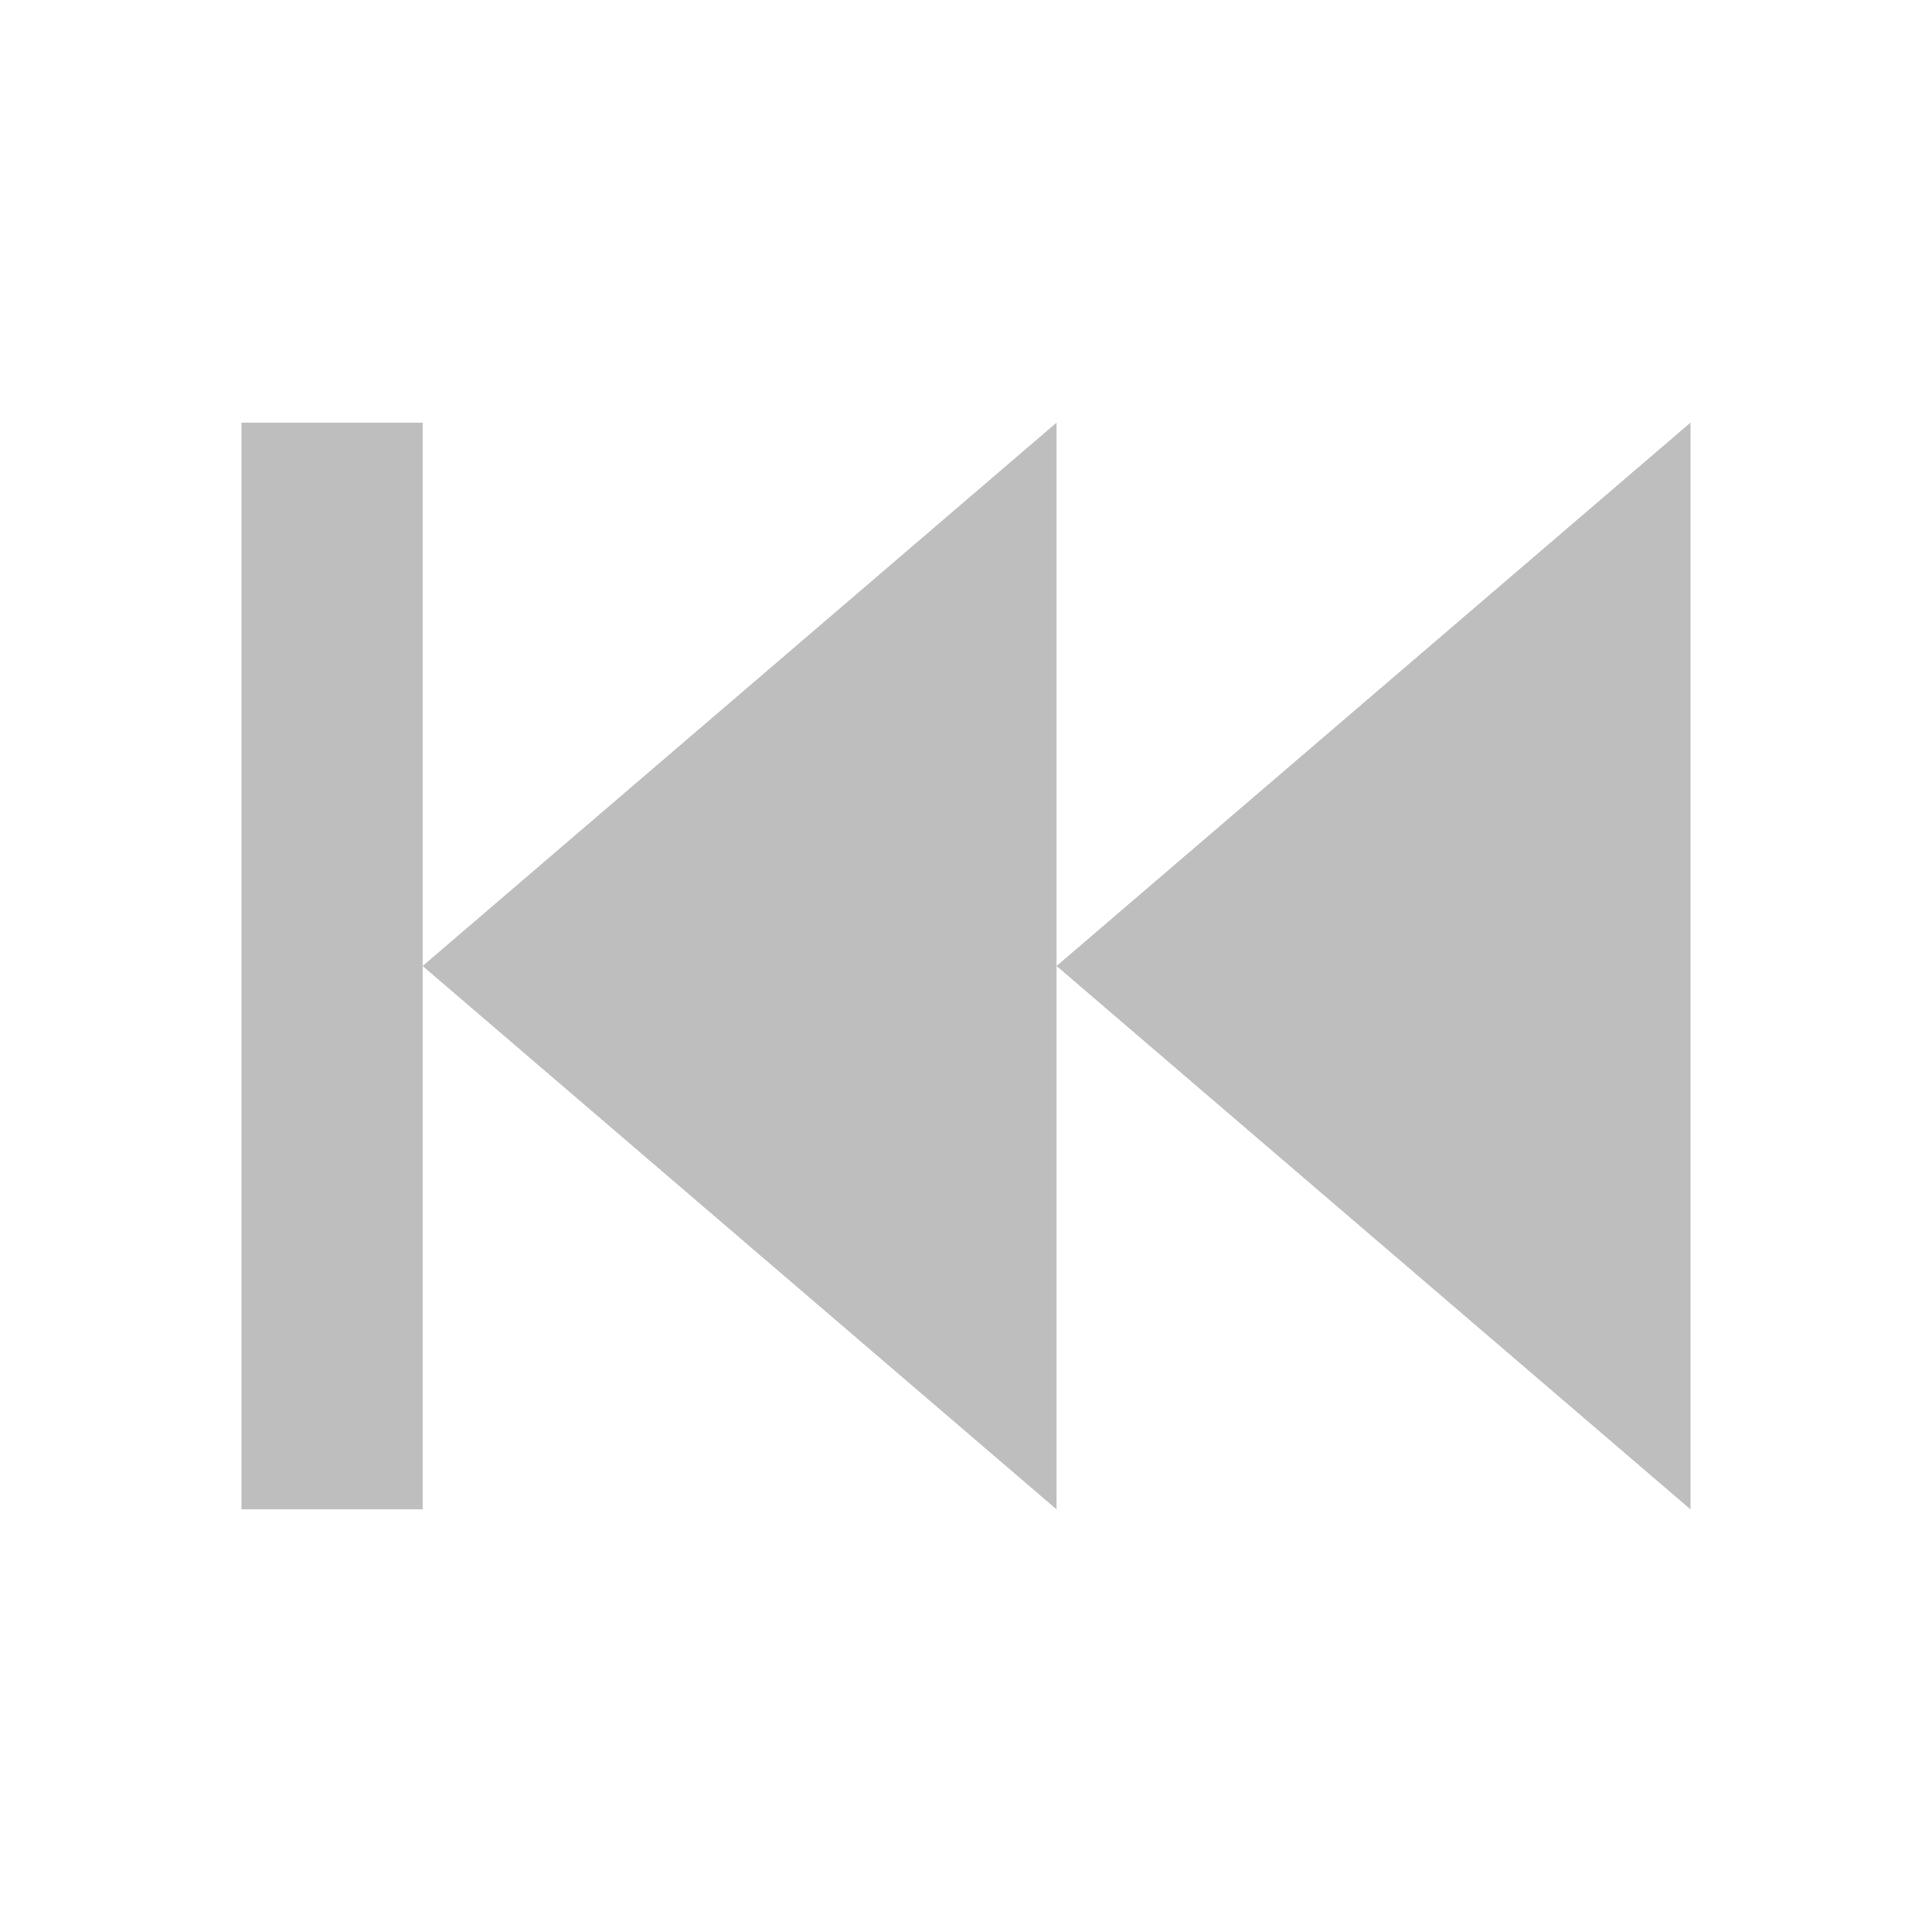
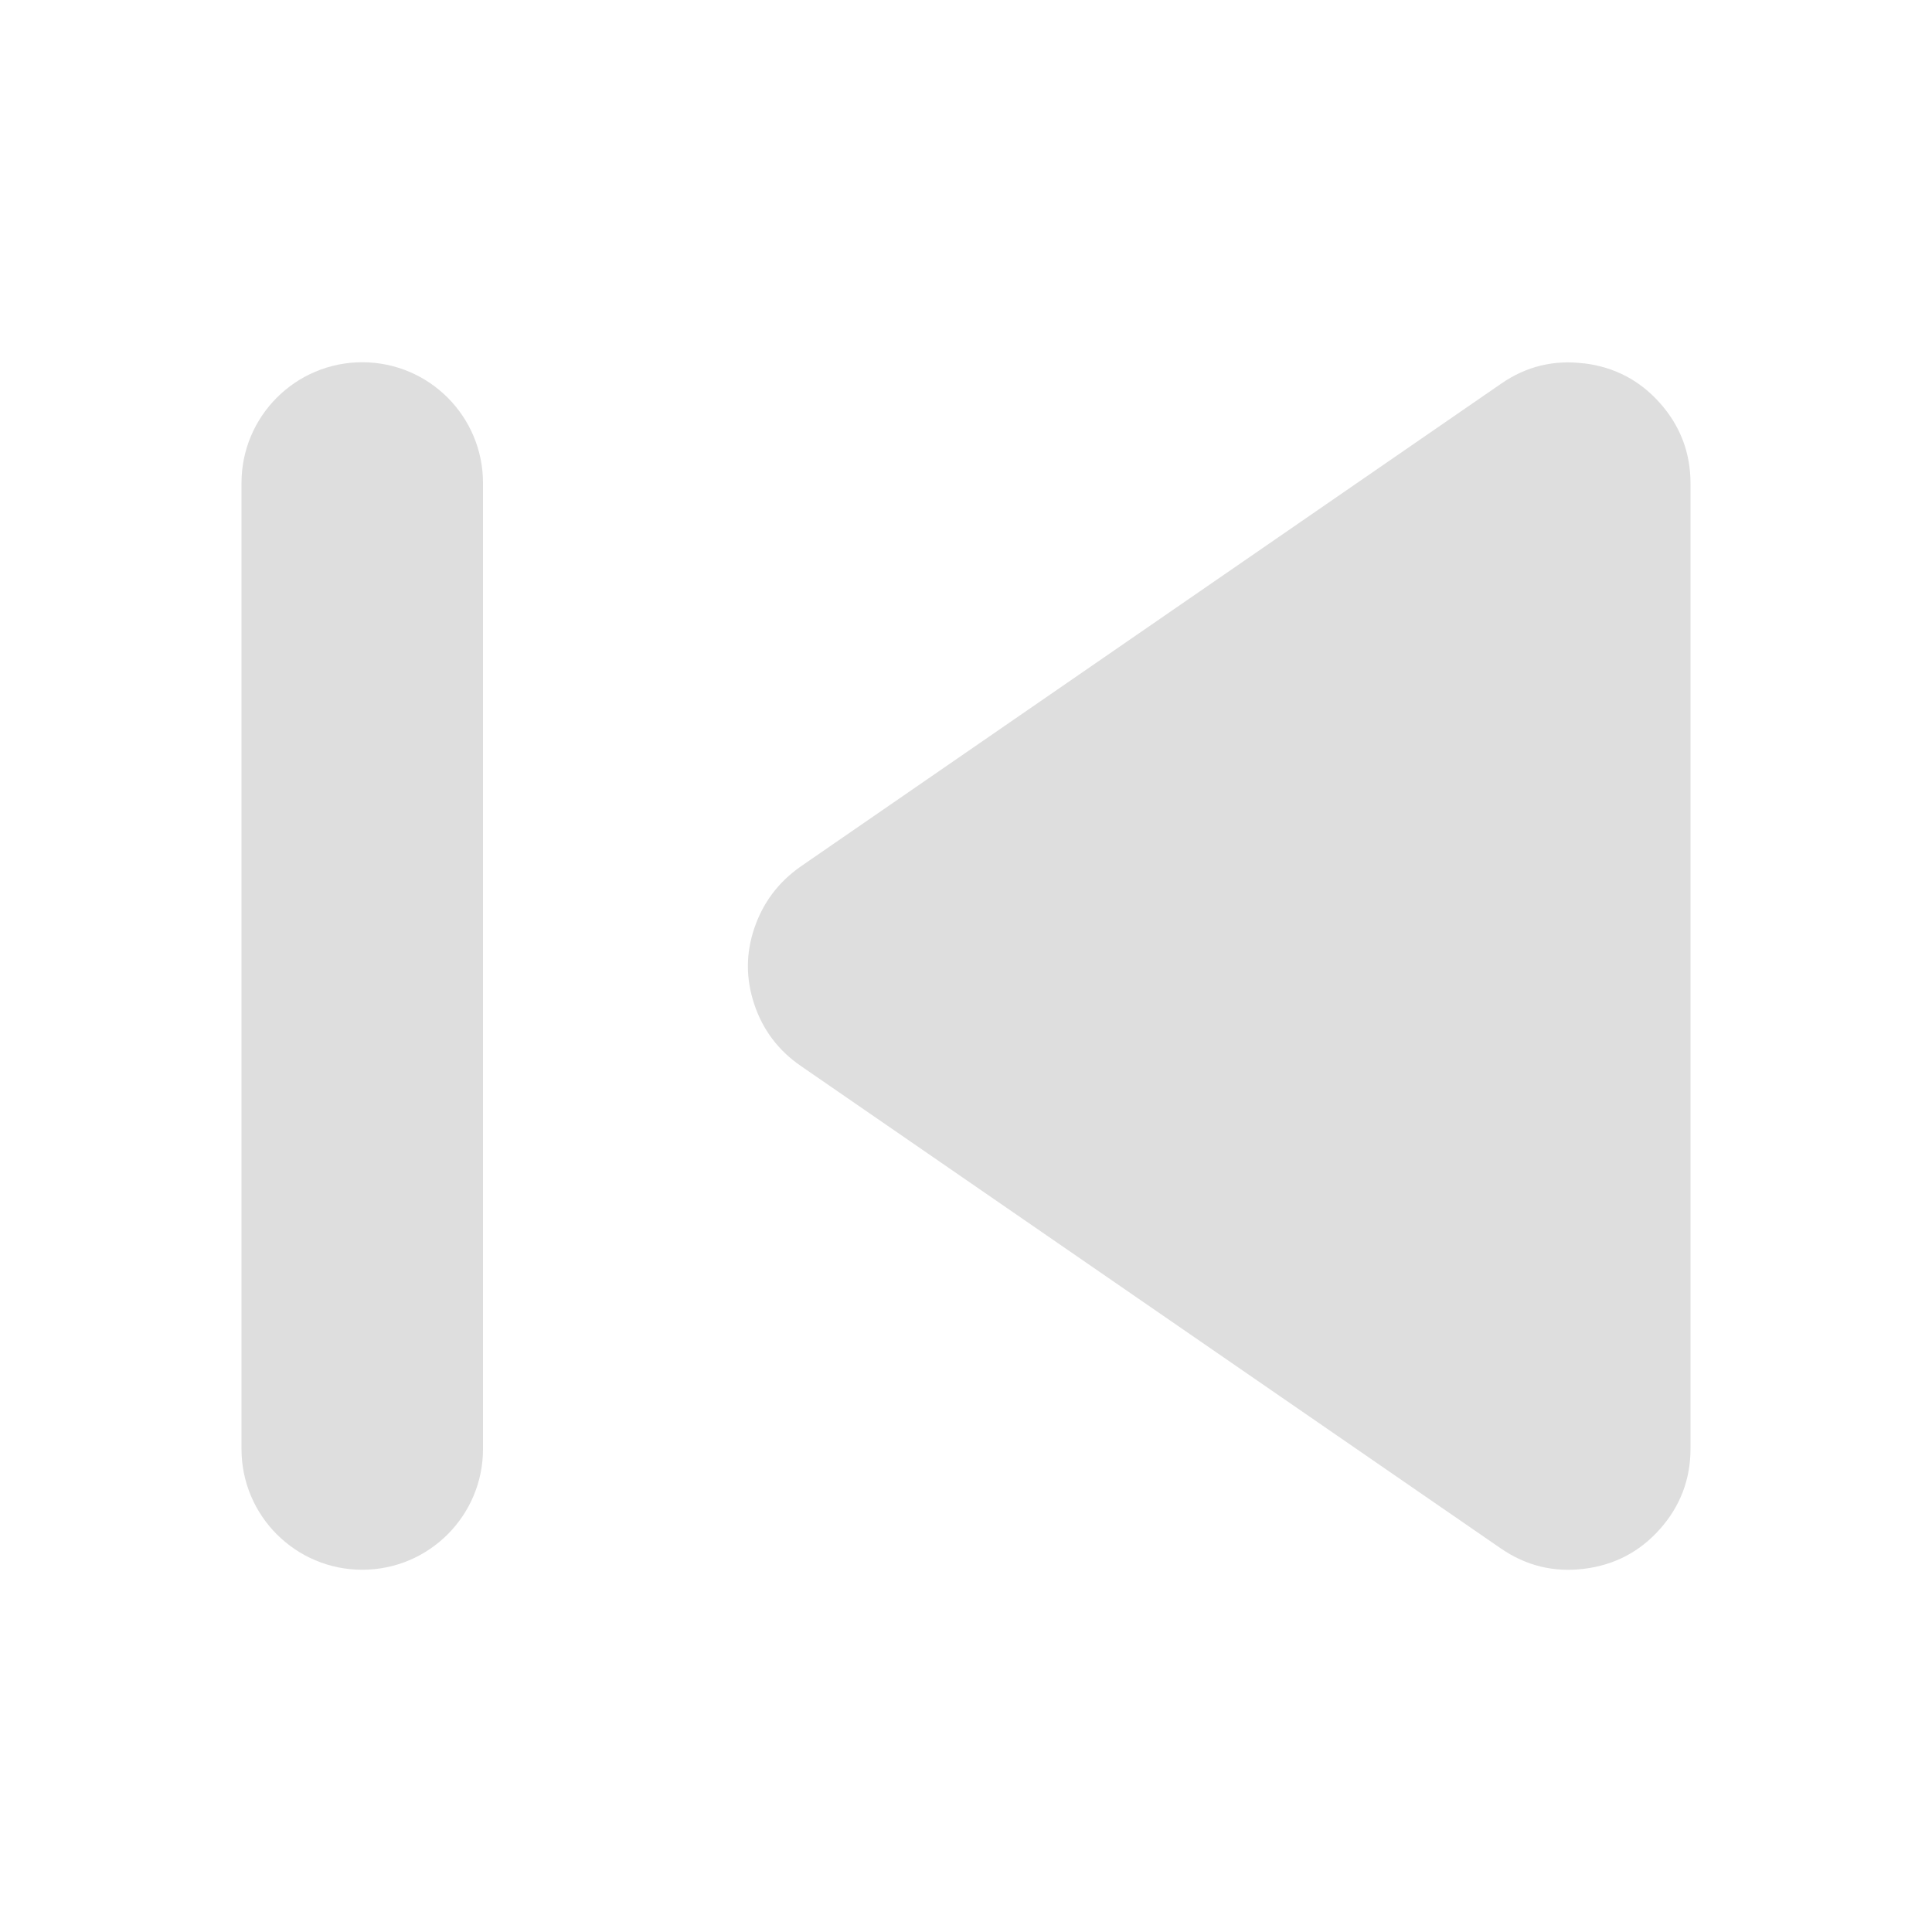
- <svg xmlns="http://www.w3.org/2000/svg" viewBox="0 0 16 16">
-   <path d="m2 3.5v9h1.5v-4.5-4.5zm1.5 4.5 5.25 4.5v-4.5-4.5zm5.25 0 5.25 4.5v-9z" fill="#bebebe" />
+ <svg xmlns="http://www.w3.org/2000/svg" width="16" height="16" enable-background="new" version="1.1">
+   <path d="m13.119 3.009c0.251 0.031 0.46 0.14 0.628 0.329s0.253 0.411 0.253 0.665v7.995c0 0.253-0.085 0.476-0.253 0.665-0.168 0.189-0.377 0.298-0.628 0.329-0.251 0.031-0.479-0.024-0.689-0.168l-5.799-3.997c-0.185-0.127-0.314-0.299-0.384-0.509-0.071-0.212-0.071-0.421 0-0.631 0.071-0.21 0.198-0.38 0.381-0.509l5.803-4c0.209-0.145 0.439-0.2 0.689-0.168z" fill="#dedede" stroke-width="1.561" />
+   <rect x="2" y="3" width="2" height="10" rx="1" ry="1" fill="#dedede" stroke-linecap="round" stroke-linejoin="round" stroke-width="1.416" />
</svg>
